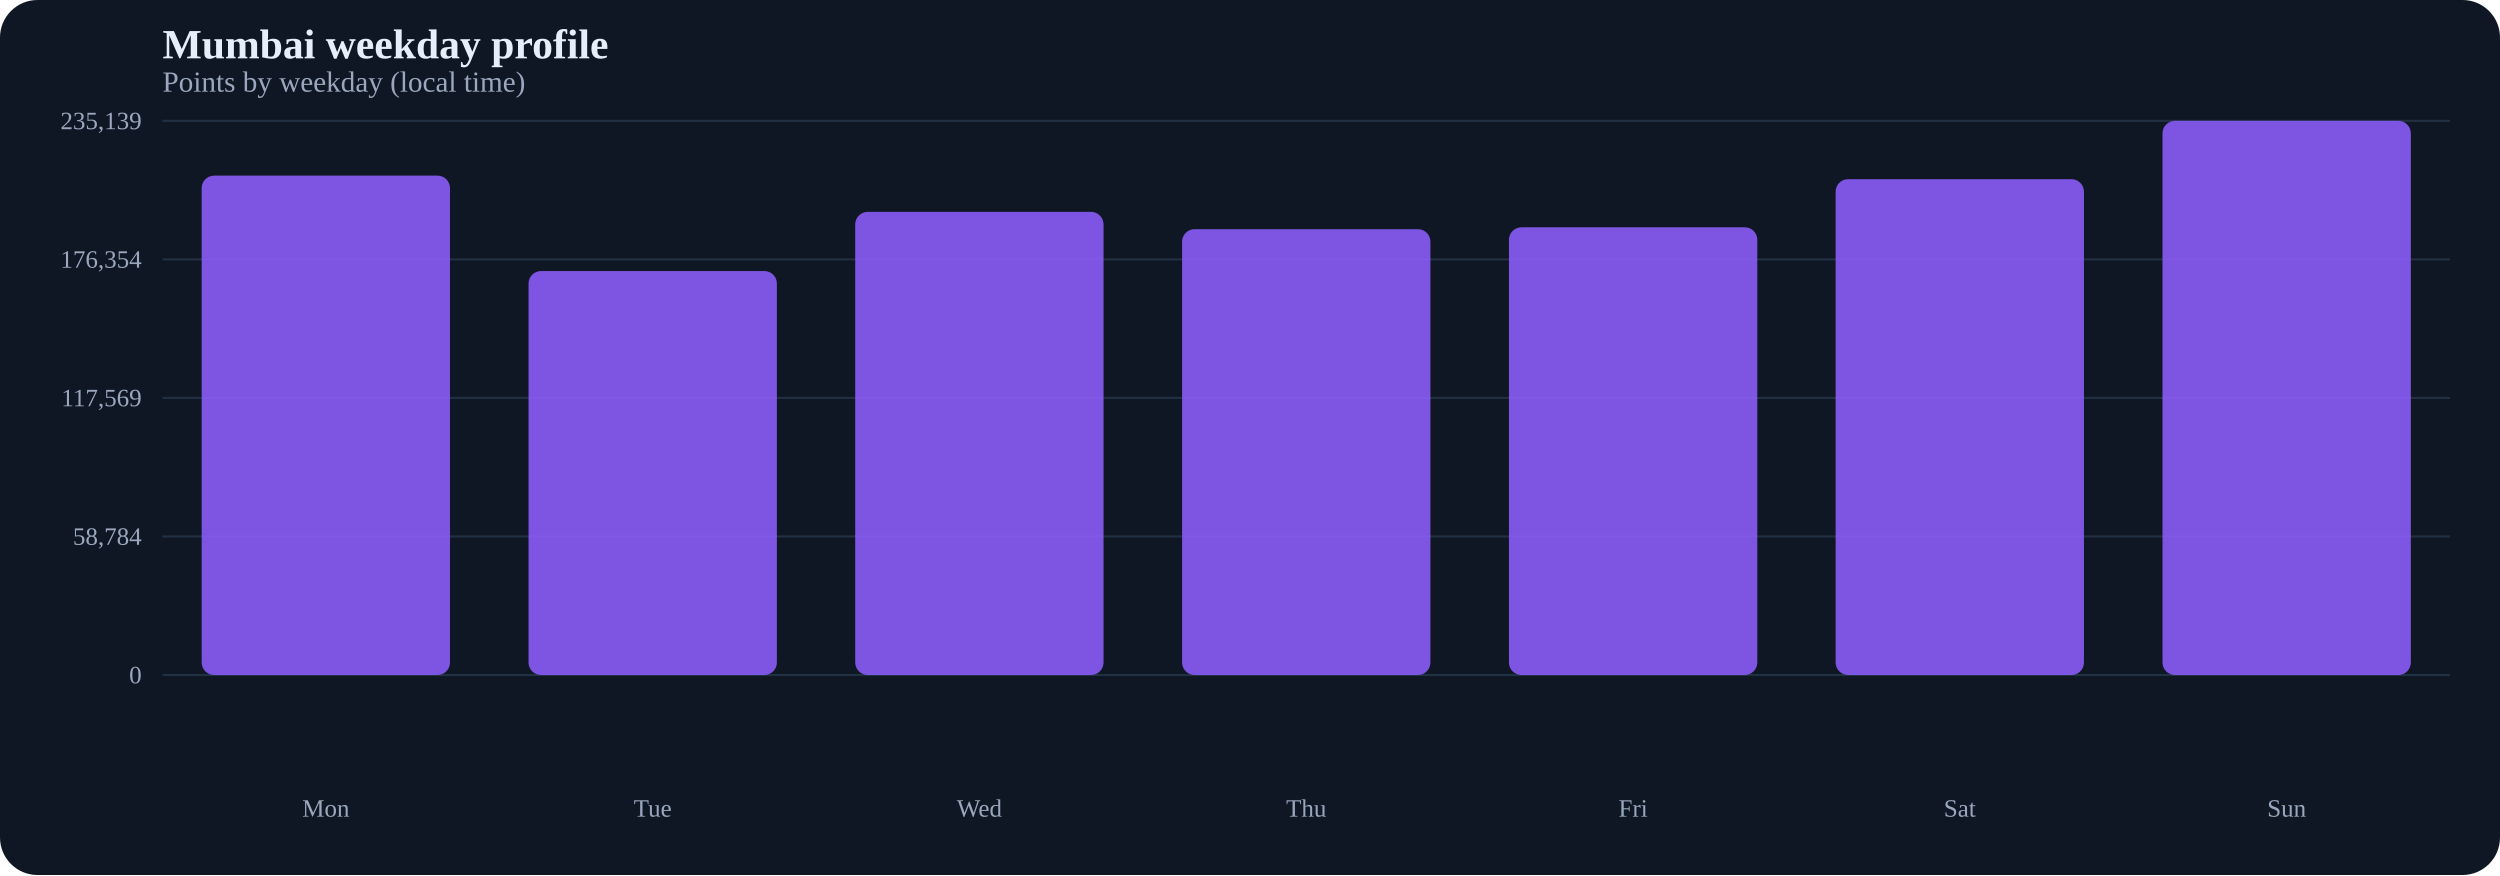
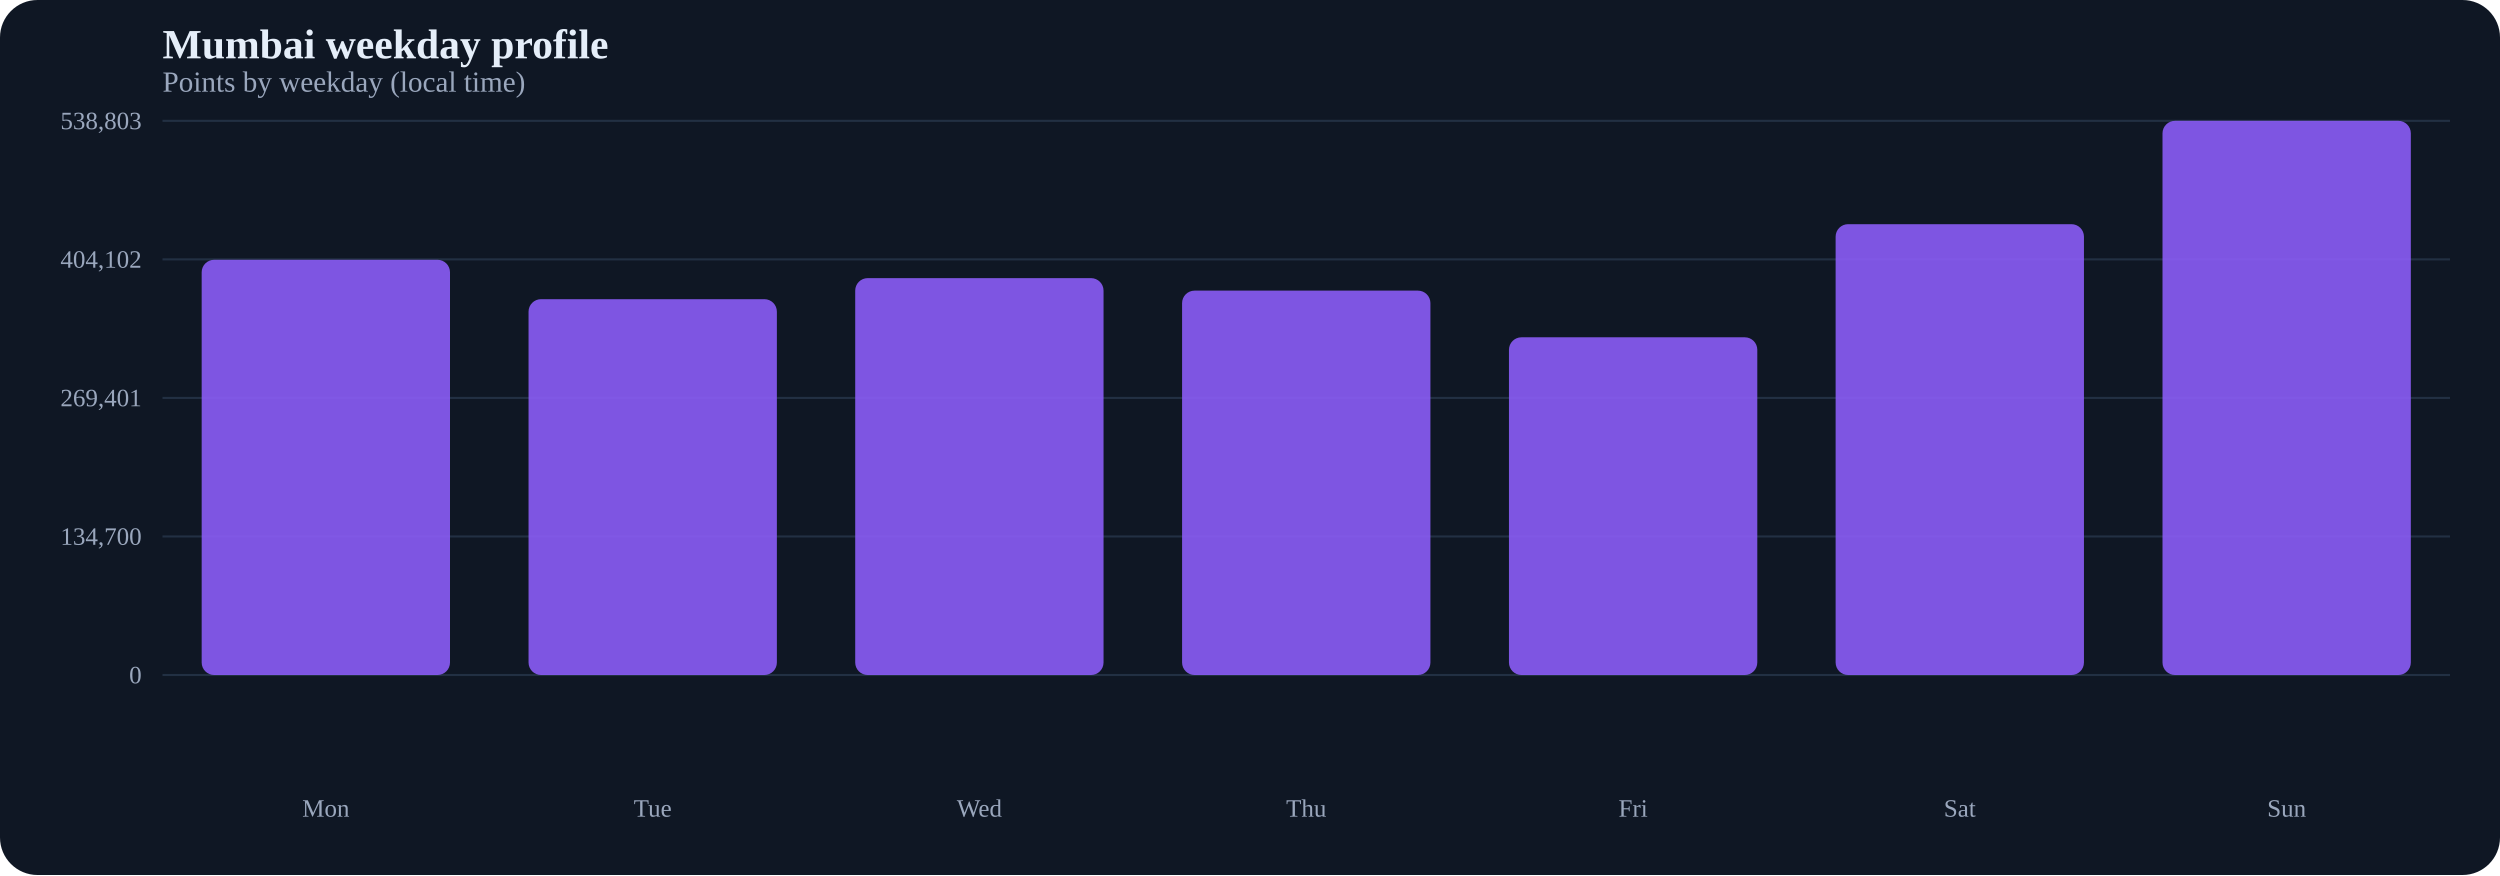
<svg xmlns="http://www.w3.org/2000/svg" width="1200" height="420" viewBox="0 0 1200 420">
  <rect width="100%" height="100%" fill="#0f1724" rx="18" />
  <text x="78" y="28" fill="#e5eef9" font-size="20" font-weight="700">Mumbai weekday profile</text>
  <text x="78" y="44" fill="#9aa7bd" font-size="14">Points by weekday (local time)</text>
  <line x1="78" y1="324.0" x2="1176" y2="324.0" stroke="#223043" stroke-width="1" />
  <text x="68" y="328.0" text-anchor="end" fill="#9aa7bd" font-size="12">0</text>
  <line x1="78" y1="257.5" x2="1176" y2="257.5" stroke="#223043" stroke-width="1" />
-   <text x="68" y="261.5" text-anchor="end" fill="#9aa7bd" font-size="12">58,784</text>
+   <text x="68" y="261.5" text-anchor="end" fill="#9aa7bd" font-size="12">134,700</text>
  <line x1="78" y1="191.0" x2="1176" y2="191.0" stroke="#223043" stroke-width="1" />
-   <text x="68" y="195.0" text-anchor="end" fill="#9aa7bd" font-size="12">117,569</text>
+   <text x="68" y="195.0" text-anchor="end" fill="#9aa7bd" font-size="12">269,401</text>
  <line x1="78" y1="124.5" x2="1176" y2="124.5" stroke="#223043" stroke-width="1" />
-   <text x="68" y="128.5" text-anchor="end" fill="#9aa7bd" font-size="12">176,354</text>
+   <text x="68" y="128.5" text-anchor="end" fill="#9aa7bd" font-size="12">404,102</text>
  <line x1="78" y1="58.0" x2="1176" y2="58.0" stroke="#223043" stroke-width="1" />
-   <text x="68" y="62.0" text-anchor="end" fill="#9aa7bd" font-size="12">235,139</text>
-   <rect x="96.8" y="84.3" width="119.2" height="239.7" rx="6" fill="#8b5cf6" opacity="0.9" />
-   <rect x="253.7" y="130.1" width="119.2" height="193.9" rx="6" fill="#8b5cf6" opacity="0.9" />
-   <rect x="410.5" y="101.7" width="119.2" height="222.3" rx="6" fill="#8b5cf6" opacity="0.9" />
-   <rect x="567.4" y="110.0" width="119.2" height="214.0" rx="6" fill="#8b5cf6" opacity="0.9" />
-   <rect x="724.3" y="109.1" width="119.2" height="214.9" rx="6" fill="#8b5cf6" opacity="0.9" />
-   <rect x="881.1" y="86.0" width="119.2" height="238.0" rx="6" fill="#8b5cf6" opacity="0.9" />
+   <text x="68" y="62.0" text-anchor="end" fill="#9aa7bd" font-size="12">538,803</text>
+   <rect x="96.8" y="124.7" width="119.2" height="199.3" rx="6" fill="#8b5cf6" opacity="0.9" />
+   <rect x="253.7" y="143.6" width="119.2" height="180.4" rx="6" fill="#8b5cf6" opacity="0.9" />
+   <rect x="410.5" y="133.5" width="119.2" height="190.5" rx="6" fill="#8b5cf6" opacity="0.9" />
+   <rect x="567.4" y="139.5" width="119.2" height="184.5" rx="6" fill="#8b5cf6" opacity="0.9" />
+   <rect x="724.3" y="161.9" width="119.2" height="162.1" rx="6" fill="#8b5cf6" opacity="0.9" />
+   <rect x="881.1" y="107.6" width="119.2" height="216.4" rx="6" fill="#8b5cf6" opacity="0.9" />
  <rect x="1038.0" y="58.0" width="119.2" height="266.0" rx="6" fill="#8b5cf6" opacity="0.9" />
  <text x="156.4" y="392" text-anchor="middle" fill="#9aa7bd" font-size="12">Mon</text>
  <text x="313.3" y="392" text-anchor="middle" fill="#9aa7bd" font-size="12">Tue</text>
  <text x="470.1" y="392" text-anchor="middle" fill="#9aa7bd" font-size="12">Wed</text>
  <text x="627.0" y="392" text-anchor="middle" fill="#9aa7bd" font-size="12">Thu</text>
  <text x="783.9" y="392" text-anchor="middle" fill="#9aa7bd" font-size="12">Fri</text>
  <text x="940.7" y="392" text-anchor="middle" fill="#9aa7bd" font-size="12">Sat</text>
  <text x="1097.6" y="392" text-anchor="middle" fill="#9aa7bd" font-size="12">Sun</text>
</svg>
